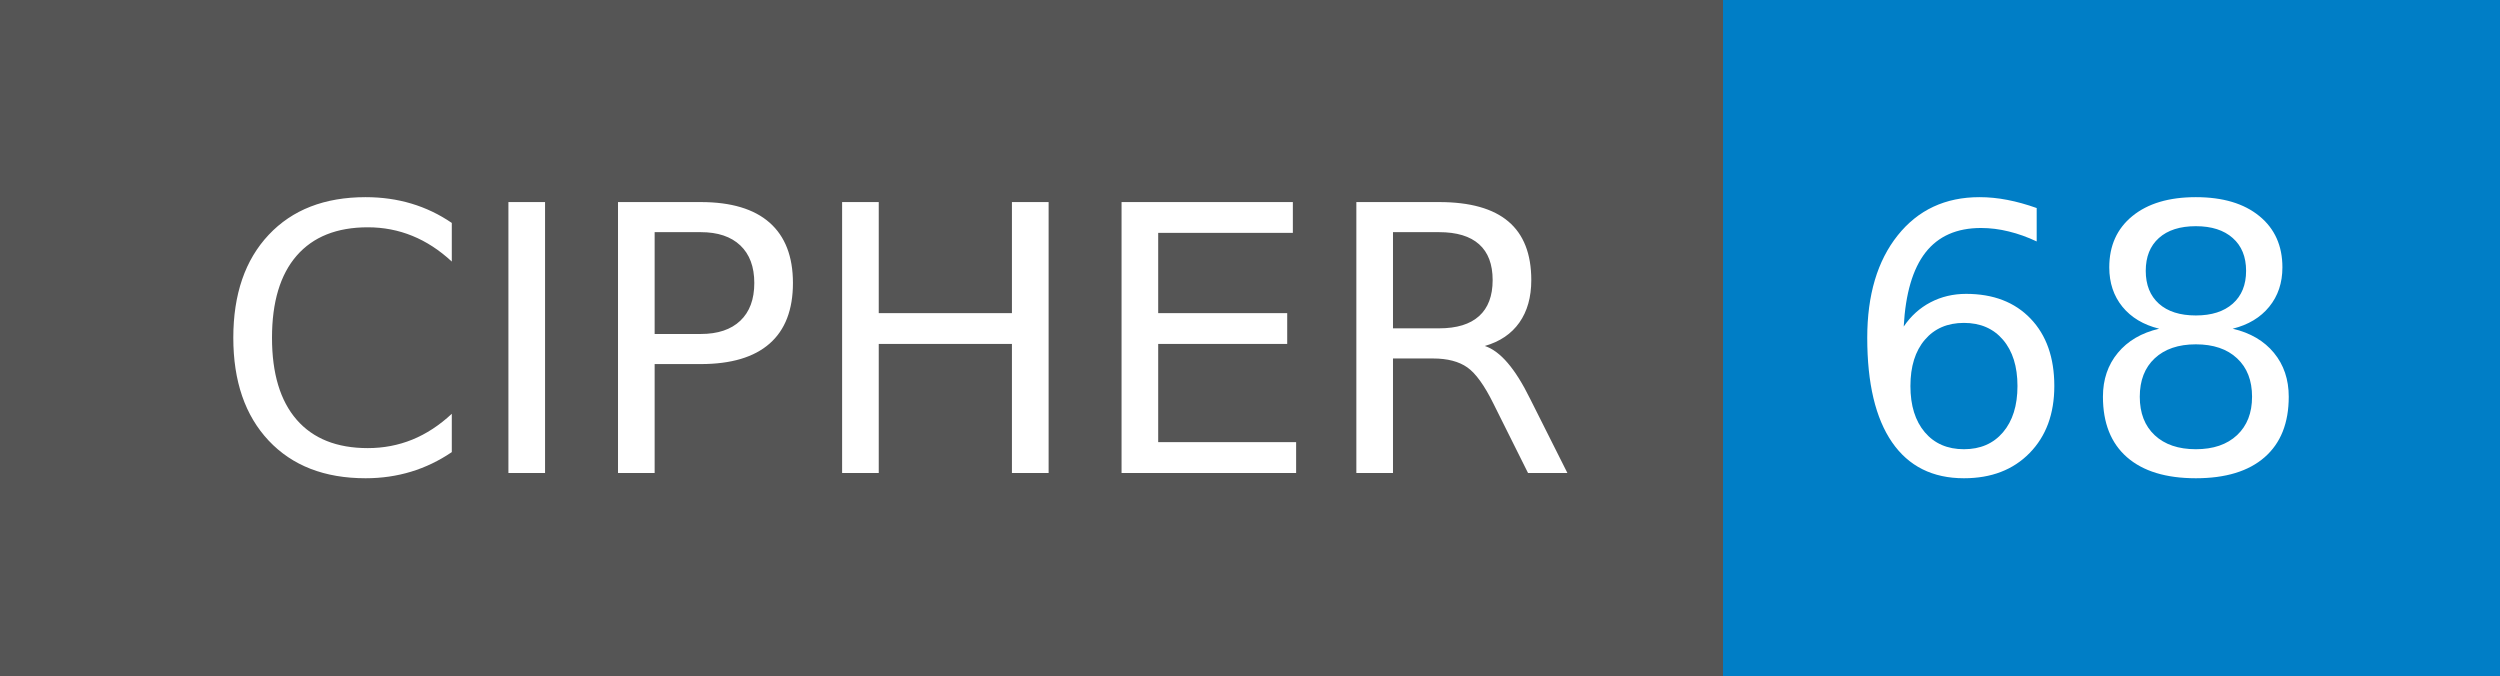
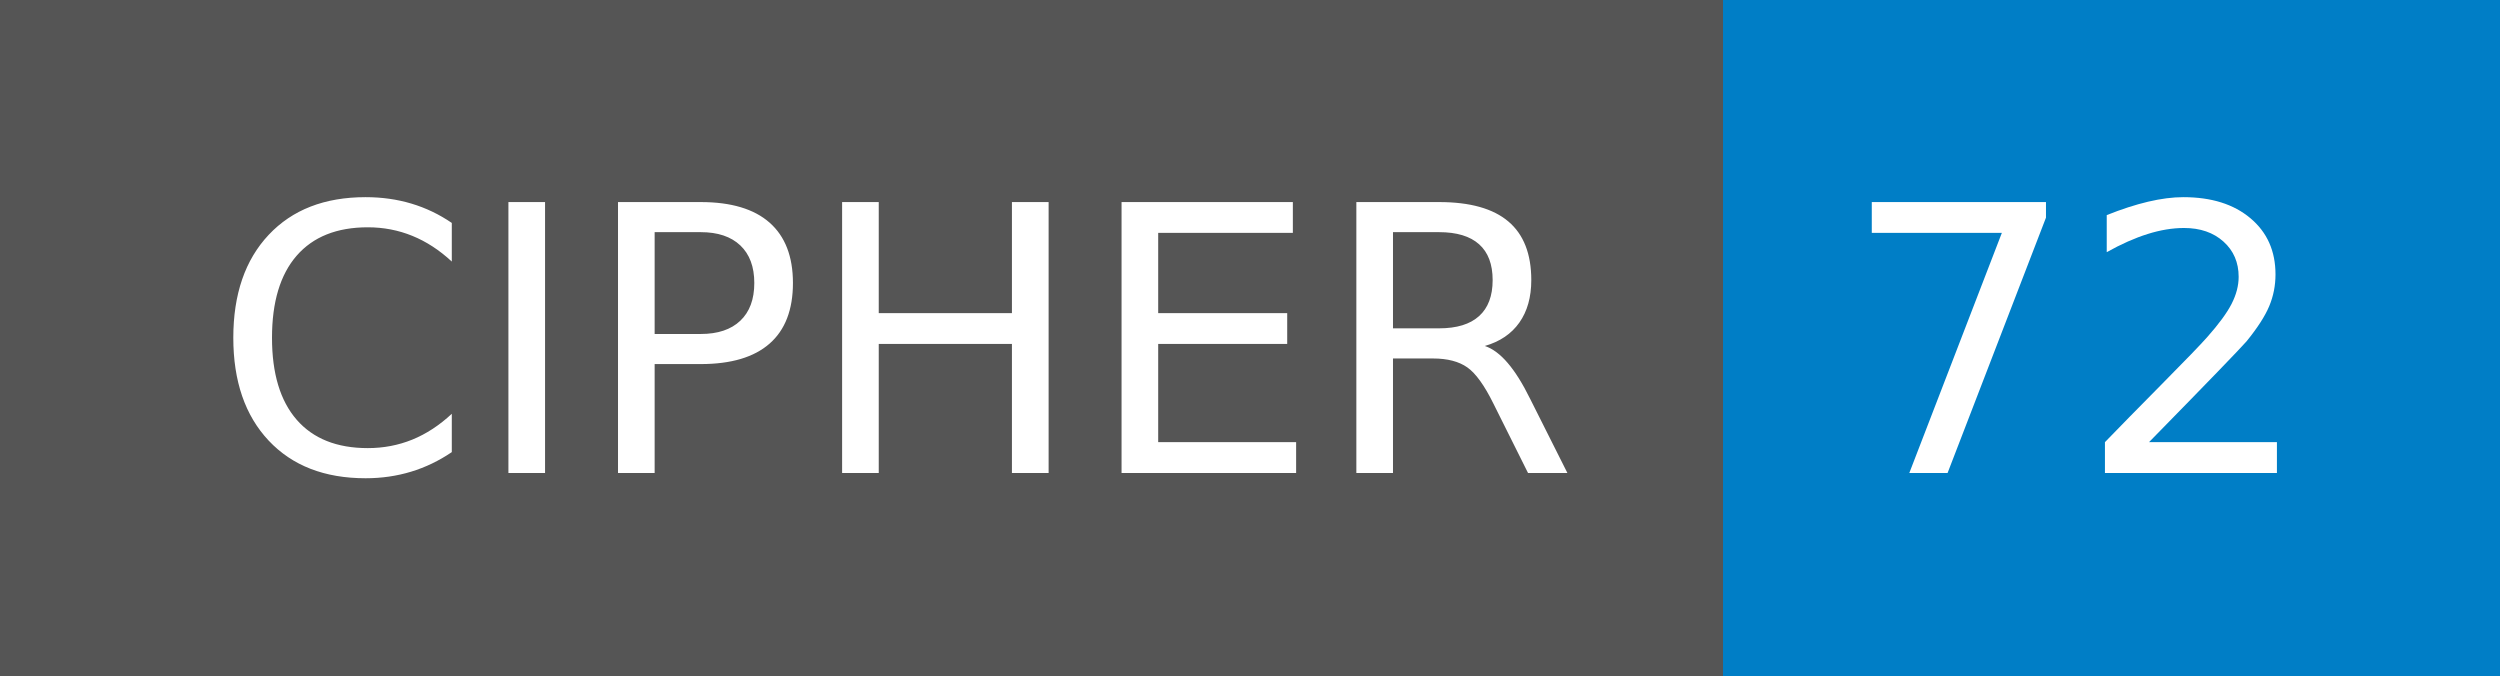
- <svg xmlns="http://www.w3.org/2000/svg" width="74" height="20" role="img" aria-label="CIPHER: 68">
+ <svg xmlns="http://www.w3.org/2000/svg" width="74" height="20" role="img" aria-label="CIPHER: 72">
  <g shape-rendering="crispEdges">
    <rect width="51" height="20" fill="#555" />
    <rect x="51" width="23" height="20" fill="#007ec6" />
  </g>
  <g fill="#fff" text-anchor="middle" font-family="Verdana,Geneva,DejaVu Sans,sans-serif" text-rendering="geometricPrecision" font-size="110">
    <text x="265" y="140" transform="scale(.1)" fill="#fff" textLength="410">CIPHER</text>
-     <text x="615" y="140" transform="scale(.1)" fill="#fff" textLength="130">68</text>
+     <text x="615" y="140" transform="scale(.1)" fill="#fff" textLength="130">72</text>
  </g>
</svg>
